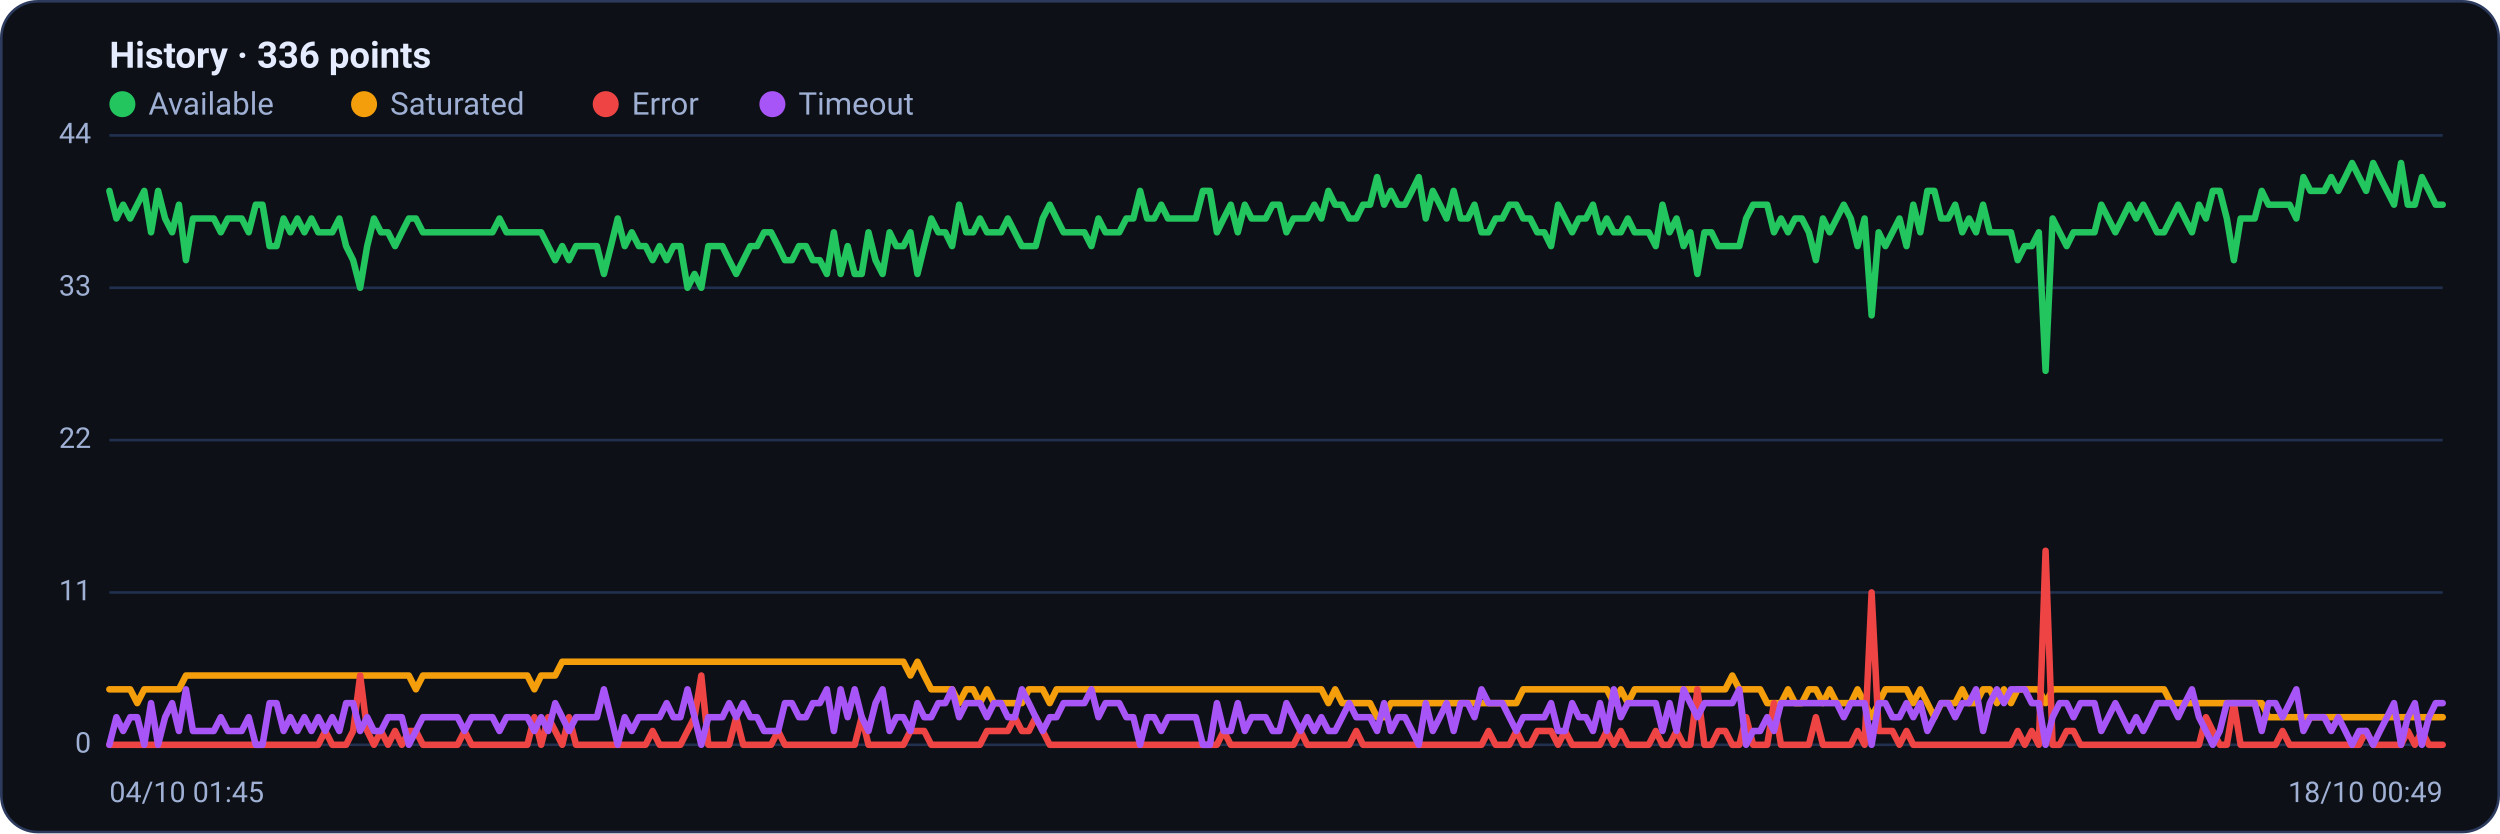
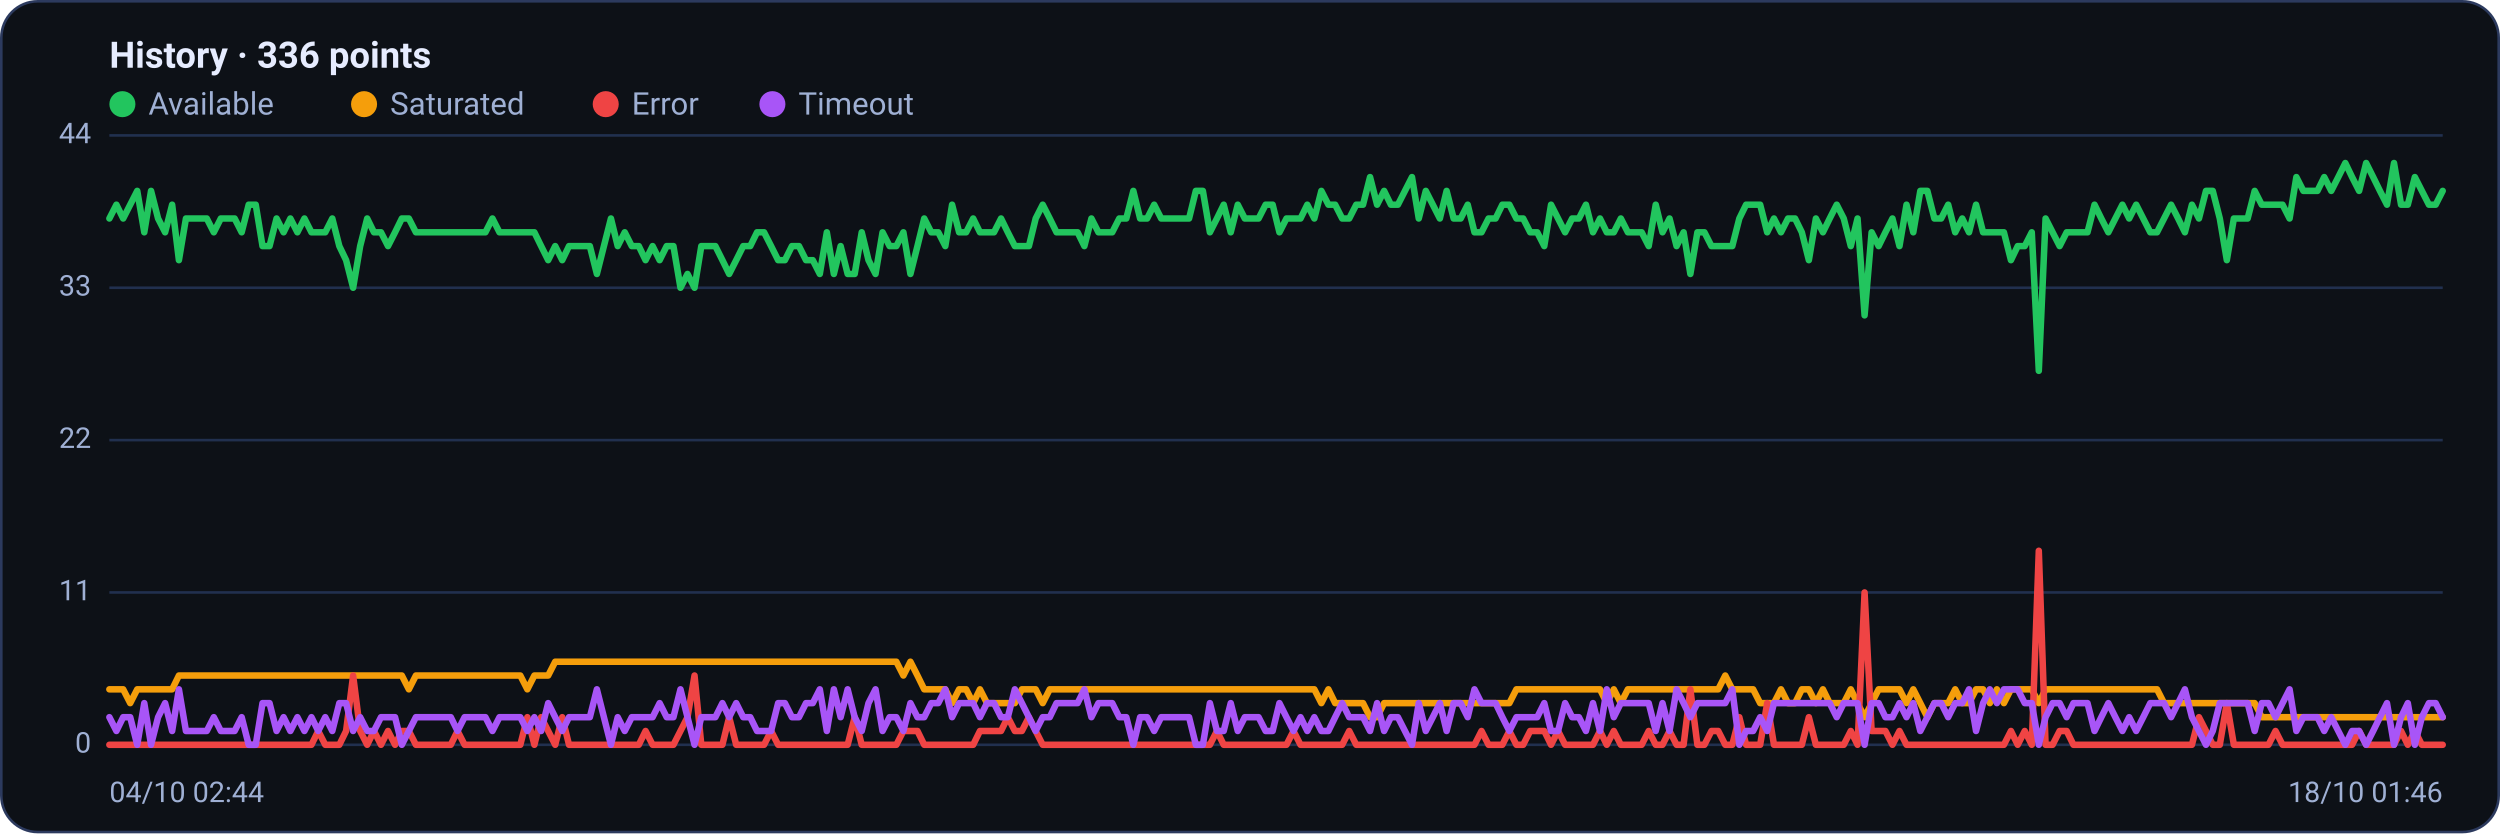
<svg xmlns="http://www.w3.org/2000/svg" viewBox="0 0 960 320" width="960" height="320" font-family="Segoe UI, system-ui, -apple-system, Roboto, Helvetica, Arial, sans-serif" role="img" aria-label="Availability history per region">
  <rect x="0.5" y="0.5" width="959" height="319" rx="14" fill="#0d1117" stroke="#2c3a5e" />
  <text x="42" y="26" font-size="14" font-weight="600" fill="#e6ecff">History · 336 points</text>
  <circle cx="47" cy="40" r="5" fill="#22c55e" />
  <text x="57" y="44" font-size="12" fill="#9fb0d4">Available</text>
  <circle cx="139.8" cy="40" r="5" fill="#f59e0b" />
  <text x="149.8" y="44" font-size="12" fill="#9fb0d4">Saturated</text>
  <circle cx="232.6" cy="40" r="5" fill="#ef4444" />
  <text x="242.6" y="44" font-size="12" fill="#9fb0d4">Error</text>
  <circle cx="296.6" cy="40" r="5" fill="#a855f7" />
  <text x="306.6" y="44" font-size="12" fill="#9fb0d4">Timeout</text>
  <line x1="42" y1="286.0" x2="938" y2="286.0" stroke="#21304f" stroke-width="1" />
  <text x="35" y="289.0" text-anchor="end" font-size="11" fill="#9fb0d4">0</text>
  <line x1="42" y1="227.5" x2="938" y2="227.5" stroke="#21304f" stroke-width="1" />
  <text x="35" y="230.5" text-anchor="end" font-size="11" fill="#9fb0d4">11</text>
  <line x1="42" y1="169.0" x2="938" y2="169.0" stroke="#21304f" stroke-width="1" />
  <text x="35" y="172.0" text-anchor="end" font-size="11" fill="#9fb0d4">22</text>
  <line x1="42" y1="110.5" x2="938" y2="110.5" stroke="#21304f" stroke-width="1" />
  <text x="35" y="113.5" text-anchor="end" font-size="11" fill="#9fb0d4">33</text>
  <line x1="42" y1="52.0" x2="938" y2="52.0" stroke="#21304f" stroke-width="1" />
  <text x="35" y="55.0" text-anchor="end" font-size="11" fill="#9fb0d4">44</text>
-   <polyline fill="none" stroke="#22c55e" stroke-width="2.5" stroke-linejoin="round" stroke-linecap="round" points="42.0,73.3 44.7,83.9 47.3,78.6 50.0,83.9 52.7,78.6 55.4,73.3 58.0,89.2 60.7,73.3 63.4,83.9 66.1,89.2 68.7,78.6 71.4,99.9 74.1,83.9 76.8,83.9 79.4,83.9 82.1,83.9 84.8,89.2 87.5,83.9 90.1,83.9 92.8,83.9 95.5,89.2 98.2,78.6 100.8,78.6 103.5,94.5 106.2,94.5 108.9,83.9 111.5,89.2 114.2,83.9 116.9,89.2 119.6,83.9 122.2,89.2 124.9,89.2 127.6,89.2 130.3,83.9 132.9,94.5 135.6,99.9 138.3,110.5 141.0,94.5 143.6,83.9 146.3,89.2 149.0,89.2 151.7,94.5 154.3,89.2 157.0,83.9 159.7,83.9 162.4,89.2 165.0,89.2 167.7,89.2 170.4,89.2 173.1,89.2 175.7,89.2 178.4,89.2 181.1,89.2 183.8,89.2 186.4,89.2 189.1,89.2 191.8,83.9 194.5,89.2 197.1,89.2 199.8,89.2 202.5,89.2 205.2,89.2 207.8,89.2 210.5,94.5 213.2,99.9 215.9,94.5 218.5,99.9 221.2,94.5 223.9,94.5 226.5,94.5 229.2,94.5 231.9,105.2 234.6,94.5 237.2,83.9 239.9,94.5 242.6,89.2 245.3,94.5 247.9,94.5 250.6,99.9 253.3,94.5 256.0,99.9 258.6,94.5 261.3,94.5 264.0,110.5 266.7,105.2 269.3,110.5 272.0,94.5 274.7,94.5 277.4,94.5 280.0,99.9 282.7,105.2 285.4,99.9 288.1,94.5 290.7,94.5 293.4,89.2 296.1,89.2 298.8,94.5 301.4,99.9 304.1,99.9 306.8,94.5 309.5,94.5 312.1,99.9 314.8,99.9 317.5,105.2 320.2,89.2 322.8,105.2 325.5,94.5 328.2,105.2 330.9,105.2 333.5,89.2 336.2,99.9 338.9,105.2 341.6,89.2 344.2,94.5 346.9,94.5 349.6,89.2 352.3,105.2 354.9,94.5 357.6,83.9 360.3,89.2 363.0,89.2 365.6,94.5 368.3,78.6 371.0,89.2 373.7,89.2 376.3,83.9 379.0,89.2 381.7,89.2 384.4,89.2 387.0,83.9 389.7,89.2 392.4,94.5 395.1,94.5 397.7,94.5 400.4,83.9 403.1,78.6 405.7,83.9 408.4,89.2 411.1,89.2 413.8,89.2 416.4,89.2 419.1,94.5 421.8,83.9 424.5,89.2 427.1,89.2 429.8,89.2 432.5,83.9 435.2,83.9 437.8,73.3 440.5,83.9 443.2,83.9 445.9,78.6 448.5,83.9 451.2,83.9 453.9,83.9 456.6,83.9 459.2,83.9 461.9,73.3 464.6,73.3 467.3,89.2 469.9,83.9 472.6,78.6 475.3,89.2 478.0,78.6 480.6,83.9 483.3,83.9 486.0,83.9 488.7,78.6 491.3,78.6 494.0,89.2 496.7,83.9 499.4,83.9 502.0,83.9 504.7,78.6 507.4,83.9 510.1,73.3 512.7,78.6 515.4,78.6 518.1,83.9 520.8,83.9 523.4,78.6 526.1,78.6 528.8,68.0 531.5,78.6 534.1,73.3 536.8,78.6 539.5,78.6 542.2,73.3 544.8,68.0 547.5,83.9 550.2,73.3 552.9,78.6 555.5,83.9 558.2,73.3 560.9,83.9 563.6,83.9 566.2,78.6 568.9,89.2 571.6,89.2 574.3,83.9 576.9,83.9 579.6,78.6 582.3,78.6 584.9,83.9 587.6,83.9 590.3,89.2 593.0,89.2 595.6,94.5 598.3,78.6 601.0,83.9 603.7,89.2 606.3,83.9 609.0,83.9 611.7,78.6 614.4,89.2 617.0,83.9 619.7,89.2 622.4,89.2 625.1,83.9 627.7,89.2 630.4,89.2 633.1,89.2 635.8,94.5 638.4,78.6 641.1,89.2 643.8,83.9 646.5,94.5 649.1,89.2 651.8,105.2 654.5,89.2 657.2,89.2 659.8,94.5 662.5,94.5 665.2,94.5 667.9,94.5 670.5,83.9 673.2,78.6 675.9,78.6 678.6,78.6 681.2,89.2 683.9,83.9 686.6,89.2 689.3,83.9 691.9,83.9 694.6,89.2 697.3,99.9 700.0,83.9 702.6,89.2 705.3,83.9 708.0,78.6 710.7,83.9 713.3,94.5 716.0,83.9 718.7,121.1 721.4,89.2 724.0,94.5 726.7,89.2 729.4,83.9 732.1,94.5 734.7,78.6 737.4,89.2 740.1,73.3 742.8,73.3 745.4,83.9 748.1,83.9 750.8,78.6 753.5,89.2 756.1,83.9 758.8,89.2 761.5,78.6 764.1,89.2 766.8,89.2 769.5,89.2 772.2,89.2 774.8,99.9 777.5,94.5 780.2,94.5 782.9,89.2 785.5,142.4 788.2,83.9 790.9,89.2 793.6,94.5 796.2,89.2 798.9,89.2 801.6,89.2 804.3,89.2 806.9,78.6 809.6,83.9 812.3,89.2 815.0,83.9 817.6,78.6 820.3,83.9 823.0,78.6 825.7,83.9 828.3,89.2 831.0,89.2 833.7,83.9 836.4,78.6 839.0,83.9 841.7,89.2 844.4,78.6 847.1,83.9 849.7,73.3 852.4,73.3 855.1,83.9 857.8,99.9 860.4,83.9 863.1,83.9 865.8,83.9 868.5,73.3 871.1,78.6 873.8,78.6 876.5,78.6 879.2,78.6 881.8,83.9 884.5,68.0 887.2,73.3 889.9,73.3 892.5,73.3 895.2,68.0 897.9,73.3 900.6,68.0 903.2,62.6 905.9,68.0 908.6,73.3 911.3,62.6 913.9,68.0 916.6,73.3 919.3,78.6 922.0,62.6 924.6,78.6 927.3,78.6 930.0,68.0 932.7,73.3 935.3,78.6 938.0,78.6" />
-   <polyline fill="none" stroke="#f59e0b" stroke-width="2.5" stroke-linejoin="round" stroke-linecap="round" points="42.0,264.7 44.7,264.7 47.3,264.7 50.0,264.7 52.7,270.0 55.4,264.7 58.0,264.7 60.7,264.7 63.4,264.7 66.1,264.7 68.7,264.7 71.4,259.4 74.1,259.4 76.8,259.4 79.4,259.4 82.1,259.4 84.8,259.4 87.5,259.4 90.1,259.4 92.8,259.4 95.5,259.4 98.2,259.4 100.8,259.4 103.5,259.4 106.2,259.4 108.9,259.4 111.5,259.4 114.2,259.4 116.9,259.4 119.6,259.4 122.2,259.4 124.9,259.4 127.6,259.4 130.3,259.4 132.9,259.4 135.6,259.4 138.3,259.4 141.0,259.4 143.6,259.4 146.3,259.4 149.0,259.4 151.7,259.4 154.3,259.4 157.0,259.4 159.7,264.7 162.4,259.4 165.0,259.4 167.7,259.4 170.4,259.4 173.1,259.4 175.7,259.4 178.4,259.4 181.1,259.4 183.8,259.4 186.4,259.4 189.1,259.4 191.8,259.4 194.5,259.4 197.1,259.4 199.8,259.4 202.5,259.4 205.2,264.7 207.8,259.4 210.5,259.4 213.2,259.4 215.9,254.1 218.5,254.1 221.2,254.1 223.9,254.1 226.5,254.1 229.2,254.1 231.9,254.1 234.6,254.1 237.2,254.1 239.9,254.1 242.6,254.1 245.3,254.1 247.9,254.1 250.6,254.1 253.3,254.1 256.0,254.1 258.6,254.1 261.3,254.1 264.0,254.1 266.7,254.1 269.3,254.1 272.0,254.1 274.7,254.1 277.4,254.1 280.0,254.1 282.7,254.1 285.4,254.1 288.1,254.1 290.7,254.1 293.4,254.1 296.1,254.1 298.8,254.1 301.4,254.1 304.1,254.1 306.8,254.1 309.5,254.1 312.1,254.1 314.8,254.1 317.5,254.1 320.2,254.1 322.8,254.1 325.5,254.1 328.2,254.1 330.9,254.1 333.5,254.1 336.2,254.1 338.9,254.1 341.6,254.1 344.2,254.1 346.9,254.1 349.6,259.4 352.3,254.1 354.9,259.4 357.6,264.7 360.3,264.7 363.0,264.7 365.6,264.7 368.3,270.0 371.0,264.7 373.7,264.7 376.3,270.0 379.0,264.7 381.7,270.0 384.4,270.0 387.0,270.0 389.7,270.0 392.4,270.0 395.1,264.7 397.7,264.7 400.4,264.7 403.1,270.0 405.7,264.7 408.4,264.7 411.1,264.7 413.8,264.7 416.4,264.7 419.1,264.7 421.8,264.7 424.5,264.7 427.1,264.7 429.8,264.7 432.5,264.7 435.2,264.7 437.8,264.7 440.5,264.7 443.2,264.7 445.9,264.7 448.5,264.7 451.2,264.7 453.9,264.7 456.6,264.7 459.2,264.7 461.9,264.7 464.6,264.7 467.3,264.7 469.9,264.7 472.6,264.7 475.3,264.7 478.0,264.7 480.6,264.7 483.3,264.7 486.0,264.7 488.7,264.7 491.3,264.7 494.0,264.7 496.7,264.7 499.4,264.7 502.0,264.7 504.7,264.7 507.4,264.7 510.1,270.0 512.7,264.7 515.4,270.0 518.1,270.0 520.8,270.0 523.4,270.0 526.1,270.0 528.8,275.4 531.5,275.4 534.1,270.0 536.8,270.0 539.5,270.0 542.2,270.0 544.8,270.0 547.5,270.0 550.2,270.0 552.9,270.0 555.5,270.0 558.2,270.0 560.9,270.0 563.6,270.0 566.2,270.0 568.9,270.0 571.6,270.0 574.3,270.0 576.9,270.0 579.6,270.0 582.3,270.0 584.9,264.7 587.6,264.7 590.3,264.7 593.0,264.7 595.6,264.7 598.3,264.7 601.0,264.7 603.7,264.7 606.3,264.7 609.0,264.7 611.7,264.7 614.4,264.7 617.0,264.7 619.7,270.0 622.4,264.7 625.1,270.0 627.7,264.7 630.4,264.7 633.1,264.7 635.8,264.7 638.4,264.7 641.1,264.7 643.8,264.7 646.5,264.7 649.1,264.7 651.8,264.7 654.5,264.7 657.2,264.7 659.8,264.7 662.5,264.7 665.2,259.4 667.9,264.7 670.5,264.7 673.2,264.7 675.9,264.7 678.6,270.0 681.2,270.0 683.9,270.0 686.6,264.7 689.3,270.0 691.9,270.0 694.6,264.7 697.3,264.7 700.0,270.0 702.6,264.7 705.3,270.0 708.0,270.0 710.7,270.0 713.3,264.7 716.0,270.0 718.7,275.4 721.4,270.0 724.0,264.7 726.7,264.7 729.4,264.7 732.1,264.7 734.7,270.0 737.4,264.7 740.1,270.0 742.8,275.4 745.4,270.0 748.1,270.0 750.8,270.0 753.5,264.7 756.1,270.0 758.8,270.0 761.5,264.7 764.1,264.7 766.8,270.0 769.5,264.7 772.2,270.0 774.8,264.7 777.5,264.7 780.2,264.7 782.9,264.7 785.5,270.0 788.2,264.7 790.9,264.7 793.6,264.7 796.2,264.7 798.9,264.7 801.6,264.7 804.3,264.7 806.9,264.7 809.6,264.7 812.3,264.7 815.0,264.7 817.6,264.7 820.3,264.7 823.0,264.7 825.7,264.7 828.3,264.7 831.0,264.7 833.7,270.0 836.4,270.0 839.0,270.0 841.7,270.0 844.4,270.0 847.1,270.0 849.7,270.0 852.4,270.0 855.1,270.0 857.8,270.0 860.4,270.0 863.1,270.0 865.8,270.0 868.5,270.0 871.1,275.4 873.8,275.4 876.5,275.4 879.2,275.4 881.8,275.4 884.5,275.4 887.2,275.4 889.9,275.4 892.5,275.4 895.2,275.4 897.9,275.4 900.6,275.4 903.2,275.4 905.9,275.4 908.6,275.4 911.3,275.4 913.9,275.4 916.6,275.4 919.3,275.4 922.0,275.4 924.6,275.4 927.3,275.4 930.0,275.4 932.7,275.4 935.3,275.4 938.0,275.4" />
-   <polyline fill="none" stroke="#ef4444" stroke-width="2.5" stroke-linejoin="round" stroke-linecap="round" points="42.0,286.0 44.7,286.0 47.3,286.0 50.0,286.0 52.7,286.0 55.4,286.0 58.0,286.0 60.7,286.0 63.4,286.0 66.1,286.0 68.7,286.0 71.4,286.0 74.1,286.0 76.8,286.0 79.4,286.0 82.1,286.0 84.8,286.0 87.5,286.0 90.1,286.0 92.8,286.0 95.5,286.0 98.2,286.0 100.8,286.0 103.5,286.0 106.2,286.0 108.9,286.0 111.5,286.0 114.2,286.0 116.9,286.0 119.6,286.0 122.2,286.0 124.9,280.7 127.6,286.0 130.3,286.0 132.9,286.0 135.6,280.7 138.3,259.4 141.0,280.7 143.6,286.0 146.3,280.7 149.0,286.0 151.7,280.7 154.3,286.0 157.0,280.7 159.7,280.7 162.4,286.0 165.0,286.0 167.7,286.0 170.4,286.0 173.1,286.0 175.7,286.0 178.4,280.7 181.1,286.0 183.8,286.0 186.4,286.0 189.1,286.0 191.8,286.0 194.5,286.0 197.1,286.0 199.8,286.0 202.5,286.0 205.2,275.4 207.8,286.0 210.5,275.4 213.2,280.7 215.9,286.0 218.5,275.4 221.2,286.0 223.9,286.0 226.5,286.0 229.2,286.0 231.9,286.0 234.6,286.0 237.2,286.0 239.9,286.0 242.6,286.0 245.3,286.0 247.9,286.0 250.6,280.7 253.3,286.0 256.0,286.0 258.6,286.0 261.3,286.0 264.0,280.7 266.7,275.4 269.3,259.4 272.0,286.0 274.7,286.0 277.4,286.0 280.0,286.0 282.7,275.4 285.4,286.0 288.1,286.0 290.7,286.0 293.4,286.0 296.1,286.0 298.8,280.7 301.4,286.0 304.1,286.0 306.8,286.0 309.5,286.0 312.1,286.0 314.8,286.0 317.5,286.0 320.2,286.0 322.8,286.0 325.5,286.0 328.2,286.0 330.9,275.4 333.5,286.0 336.2,286.0 338.9,286.0 341.6,286.0 344.2,286.0 346.9,286.0 349.6,280.7 352.3,280.7 354.9,280.7 357.6,286.0 360.3,286.0 363.0,286.0 365.6,286.0 368.3,286.0 371.0,286.0 373.7,286.0 376.3,286.0 379.0,280.7 381.7,280.7 384.4,280.7 387.0,280.7 389.7,275.4 392.4,280.7 395.1,280.7 397.7,275.4 400.4,280.7 403.1,286.0 405.7,286.0 408.4,286.0 411.1,286.0 413.8,286.0 416.4,286.0 419.1,286.0 421.8,286.0 424.5,286.0 427.1,286.0 429.8,286.0 432.5,286.0 435.2,286.0 437.8,286.0 440.5,286.0 443.2,286.0 445.9,286.0 448.5,286.0 451.2,286.0 453.9,286.0 456.6,286.0 459.2,286.0 461.9,286.0 464.6,286.0 467.3,286.0 469.9,280.7 472.6,286.0 475.3,286.0 478.0,286.0 480.6,286.0 483.3,286.0 486.0,286.0 488.7,286.0 491.3,286.0 494.0,286.0 496.7,286.0 499.4,280.7 502.0,286.0 504.7,286.0 507.4,286.0 510.1,286.0 512.7,286.0 515.4,286.0 518.1,286.0 520.8,280.7 523.4,286.0 526.1,286.0 528.8,286.0 531.5,286.0 534.1,286.0 536.8,286.0 539.5,286.0 542.2,286.0 544.8,286.0 547.5,286.0 550.2,286.0 552.9,286.0 555.5,286.0 558.2,286.0 560.9,286.0 563.6,286.0 566.2,286.0 568.9,286.0 571.6,280.7 574.3,286.0 576.9,286.0 579.6,286.0 582.3,280.7 584.9,286.0 587.6,286.0 590.3,280.7 593.0,280.7 595.6,280.7 598.3,286.0 601.0,280.7 603.7,286.0 606.3,286.0 609.0,286.0 611.7,286.0 614.4,286.0 617.0,280.7 619.7,286.0 622.4,280.7 625.1,286.0 627.7,286.0 630.4,286.0 633.1,286.0 635.8,280.7 638.4,286.0 641.1,286.0 643.8,280.7 646.5,286.0 649.1,286.0 651.8,264.7 654.5,286.0 657.2,286.0 659.8,280.7 662.5,280.7 665.2,286.0 667.9,286.0 670.5,275.4 673.2,286.0 675.9,286.0 678.6,286.0 681.2,270.0 683.9,286.0 686.6,286.0 689.3,286.0 691.9,286.0 694.6,286.0 697.3,275.4 700.0,286.0 702.6,286.0 705.3,286.0 708.0,286.0 710.7,286.0 713.3,280.7 716.0,286.0 718.7,227.5 721.4,280.7 724.0,280.7 726.7,280.7 729.4,286.0 732.1,280.7 734.7,286.0 737.4,286.0 740.1,286.0 742.8,286.0 745.4,286.0 748.1,286.0 750.8,286.0 753.5,286.0 756.1,286.0 758.8,286.0 761.5,286.0 764.1,286.0 766.8,286.0 769.5,286.0 772.2,286.0 774.8,280.7 777.5,286.0 780.2,280.7 782.9,286.0 785.5,211.5 788.2,286.0 790.9,286.0 793.6,280.7 796.2,280.7 798.9,286.0 801.6,286.0 804.3,286.0 806.9,286.0 809.6,286.0 812.3,286.0 815.0,286.0 817.6,286.0 820.3,286.0 823.0,286.0 825.7,286.0 828.3,286.0 831.0,286.0 833.7,286.0 836.4,286.0 839.0,286.0 841.7,286.0 844.4,286.0 847.1,275.4 849.7,280.7 852.4,286.0 855.1,286.0 857.8,270.0 860.4,286.0 863.1,286.0 865.8,286.0 868.5,286.0 871.1,286.0 873.8,286.0 876.5,280.7 879.2,286.0 881.8,286.0 884.5,286.0 887.2,286.0 889.9,286.0 892.5,286.0 895.2,286.0 897.9,286.0 900.6,286.0 903.2,286.0 905.9,286.0 908.6,280.7 911.3,286.0 913.9,286.0 916.6,286.0 919.3,286.0 922.0,286.0 924.6,280.7 927.3,286.0 930.0,280.7 932.7,286.0 935.3,286.0 938.0,286.0" />
-   <polyline fill="none" stroke="#a855f7" stroke-width="2.5" stroke-linejoin="round" stroke-linecap="round" points="42.0,286.0 44.7,275.4 47.3,280.7 50.0,275.4 52.7,275.4 55.4,286.0 58.0,270.0 60.7,286.0 63.4,275.4 66.1,270.0 68.7,280.7 71.4,264.7 74.1,280.7 76.8,280.7 79.4,280.7 82.1,280.7 84.8,275.4 87.5,280.7 90.1,280.7 92.8,280.7 95.5,275.4 98.2,286.0 100.8,286.0 103.5,270.0 106.2,270.0 108.9,280.7 111.5,275.4 114.2,280.7 116.9,275.4 119.6,280.7 122.2,275.4 124.9,280.7 127.6,275.4 130.3,280.7 132.9,270.0 135.6,270.0 138.3,280.7 141.0,275.4 143.6,280.7 146.3,280.7 149.0,275.4 151.7,275.4 154.3,275.4 157.0,286.0 159.7,280.7 162.4,275.4 165.0,275.4 167.7,275.4 170.4,275.4 173.1,275.4 175.7,275.4 178.4,280.7 181.1,275.4 183.8,275.4 186.4,275.4 189.1,275.4 191.8,280.7 194.5,275.4 197.1,275.4 199.8,275.4 202.5,275.4 205.2,280.7 207.8,275.4 210.5,280.7 213.2,270.0 215.9,275.4 218.5,280.7 221.2,275.4 223.9,275.4 226.5,275.4 229.2,275.4 231.9,264.7 234.6,275.4 237.2,286.0 239.9,275.4 242.6,280.7 245.3,275.4 247.9,275.4 250.6,275.4 253.3,275.4 256.0,270.0 258.6,275.4 261.3,275.4 264.0,264.7 266.7,275.4 269.3,286.0 272.0,275.4 274.7,275.4 277.4,275.4 280.0,270.0 282.7,275.4 285.4,270.0 288.1,275.4 290.7,275.4 293.4,280.7 296.1,280.7 298.8,280.7 301.4,270.0 304.1,270.0 306.8,275.4 309.5,275.4 312.1,270.0 314.8,270.0 317.5,264.7 320.2,280.7 322.8,264.7 325.5,275.4 328.2,264.7 330.9,275.4 333.5,280.7 336.2,270.0 338.9,264.7 341.6,280.7 344.2,275.4 346.9,275.4 349.6,280.7 352.3,270.0 354.9,275.4 357.6,275.4 360.3,270.0 363.0,270.0 365.6,264.7 368.3,275.4 371.0,270.0 373.7,270.0 376.3,270.0 379.0,275.4 381.7,270.0 384.4,270.0 387.0,275.4 389.7,275.4 392.4,264.7 395.1,270.0 397.7,275.4 400.4,280.7 403.1,275.4 405.7,275.4 408.4,270.0 411.1,270.0 413.8,270.0 416.4,270.0 419.1,264.7 421.8,275.4 424.5,270.0 427.1,270.0 429.8,270.0 432.5,275.4 435.2,275.4 437.8,286.0 440.5,275.4 443.2,275.4 445.9,280.7 448.5,275.4 451.2,275.4 453.9,275.4 456.6,275.4 459.2,275.4 461.9,286.0 464.6,286.0 467.3,270.0 469.9,280.7 472.6,280.7 475.3,270.0 478.0,280.7 480.6,275.4 483.3,275.4 486.0,275.4 488.7,280.7 491.3,280.7 494.0,270.0 496.7,275.4 499.4,280.7 502.0,275.4 504.7,280.7 507.4,275.4 510.1,280.7 512.7,280.7 515.4,275.4 518.1,270.0 520.8,275.4 523.4,275.4 526.1,275.4 528.8,280.7 531.5,270.0 534.1,280.7 536.8,275.4 539.5,275.4 542.2,280.7 544.8,286.0 547.5,270.0 550.2,280.7 552.9,275.4 555.5,270.0 558.2,280.7 560.9,270.0 563.6,270.0 566.2,275.4 568.9,264.7 571.6,270.0 574.3,270.0 576.9,270.0 579.6,275.4 582.3,280.7 584.9,275.4 587.6,275.4 590.3,275.4 593.0,275.4 595.6,270.0 598.3,280.7 601.0,280.7 603.7,270.0 606.3,275.4 609.0,275.4 611.7,280.7 614.4,270.0 617.0,280.7 619.7,264.7 622.4,275.4 625.1,270.0 627.7,270.0 630.4,270.0 633.1,270.0 635.8,270.0 638.4,280.7 641.1,270.0 643.8,280.7 646.5,264.7 649.1,270.0 651.8,275.4 654.5,270.0 657.2,270.0 659.8,270.0 662.5,270.0 665.2,270.0 667.9,264.7 670.5,286.0 673.2,280.7 675.9,280.7 678.6,275.4 681.2,280.7 683.9,270.0 686.6,270.0 689.3,270.0 691.9,270.0 694.6,270.0 697.3,270.0 700.0,270.0 702.6,270.0 705.3,270.0 708.0,275.4 710.7,270.0 713.3,270.0 716.0,270.0 718.7,286.0 721.4,270.0 724.0,270.0 726.7,275.4 729.4,275.4 732.1,270.0 734.7,275.4 737.4,270.0 740.1,280.7 742.8,275.4 745.4,270.0 748.1,270.0 750.8,275.4 753.5,270.0 756.1,270.0 758.8,264.7 761.5,280.7 764.1,270.0 766.8,264.7 769.5,270.0 772.2,264.7 774.8,264.7 777.5,264.7 780.2,270.0 782.9,270.0 785.5,286.0 788.2,275.4 790.9,270.0 793.6,270.0 796.2,275.4 798.9,270.0 801.6,270.0 804.3,270.0 806.9,280.7 809.6,275.4 812.3,270.0 815.0,275.4 817.6,280.7 820.3,275.4 823.0,280.7 825.7,275.4 828.3,270.0 831.0,270.0 833.7,270.0 836.4,275.4 839.0,270.0 841.7,264.7 844.4,275.4 847.1,280.7 849.7,286.0 852.4,280.7 855.1,270.0 857.8,270.0 860.4,270.0 863.1,270.0 865.8,270.0 868.5,280.7 871.1,270.0 873.8,270.0 876.5,275.4 879.2,270.0 881.8,264.7 884.5,280.7 887.2,275.4 889.9,275.4 892.5,275.4 895.2,280.7 897.9,275.4 900.6,280.7 903.2,286.0 905.9,280.7 908.6,280.7 911.3,286.0 913.9,280.7 916.6,275.4 919.3,270.0 922.0,286.0 924.6,275.4 927.3,270.0 930.0,286.0 932.7,275.4 935.3,270.0 938.0,270.0" />
-   <text x="42" y="308" font-size="11" fill="#9fb0d4">04/10 01:45</text>
-   <text x="938" y="308" text-anchor="end" font-size="11" fill="#9fb0d4">18/10 00:49</text>
+   <polyline fill="none" stroke="#22c55e" stroke-width="2.5" stroke-linejoin="round" stroke-linecap="round" points="42.0,83.9 44.7,78.6 47.3,83.9 50.0,78.6 52.7,73.3 55.4,89.2 58.0,73.3 60.7,83.9 63.4,89.2 66.1,78.6 68.7,99.9 71.4,83.9 74.1,83.9 76.8,83.9 79.4,83.9 82.1,89.2 84.8,83.9 87.5,83.9 90.1,83.9 92.8,89.2 95.5,78.6 98.2,78.6 100.8,94.5 103.5,94.5 106.2,83.9 108.9,89.2 111.5,83.9 114.2,89.2 116.9,83.9 119.6,89.2 122.2,89.2 124.9,89.2 127.6,83.9 130.3,94.5 132.9,99.9 135.6,110.5 138.3,94.5 141.0,83.9 143.6,89.2 146.3,89.2 149.0,94.5 151.7,89.2 154.3,83.9 157.0,83.9 159.7,89.2 162.4,89.2 165.0,89.2 167.7,89.2 170.4,89.2 173.1,89.2 175.7,89.2 178.4,89.2 181.1,89.2 183.8,89.2 186.4,89.2 189.1,83.9 191.8,89.2 194.5,89.2 197.1,89.2 199.8,89.2 202.5,89.2 205.2,89.2 207.8,94.5 210.5,99.9 213.2,94.5 215.9,99.9 218.5,94.5 221.2,94.5 223.9,94.5 226.5,94.5 229.2,105.2 231.9,94.5 234.6,83.9 237.2,94.5 239.9,89.2 242.6,94.5 245.3,94.5 247.9,99.9 250.6,94.5 253.3,99.9 256.0,94.5 258.6,94.5 261.3,110.5 264.0,105.2 266.7,110.5 269.3,94.5 272.0,94.5 274.7,94.5 277.4,99.9 280.0,105.2 282.7,99.9 285.4,94.5 288.1,94.5 290.7,89.2 293.4,89.2 296.1,94.5 298.8,99.9 301.4,99.9 304.1,94.5 306.8,94.5 309.5,99.9 312.1,99.9 314.8,105.2 317.5,89.2 320.2,105.2 322.8,94.5 325.5,105.2 328.2,105.2 330.9,89.2 333.5,99.9 336.2,105.2 338.9,89.2 341.6,94.5 344.2,94.5 346.9,89.2 349.6,105.2 352.3,94.5 354.9,83.9 357.6,89.2 360.3,89.2 363.0,94.5 365.6,78.6 368.3,89.2 371.0,89.2 373.7,83.9 376.3,89.2 379.0,89.2 381.7,89.2 384.4,83.9 387.0,89.2 389.7,94.5 392.4,94.5 395.1,94.5 397.7,83.9 400.4,78.6 403.1,83.9 405.7,89.2 408.4,89.2 411.1,89.2 413.8,89.2 416.4,94.5 419.1,83.9 421.8,89.2 424.5,89.2 427.1,89.2 429.8,83.9 432.5,83.9 435.2,73.3 437.8,83.9 440.5,83.9 443.2,78.6 445.9,83.9 448.5,83.9 451.2,83.9 453.9,83.9 456.6,83.9 459.2,73.3 461.9,73.3 464.6,89.2 467.3,83.9 469.9,78.6 472.6,89.2 475.3,78.6 478.0,83.9 480.6,83.9 483.3,83.9 486.0,78.6 488.7,78.6 491.3,89.2 494.0,83.9 496.7,83.9 499.4,83.9 502.0,78.6 504.7,83.9 507.4,73.3 510.1,78.6 512.7,78.6 515.4,83.9 518.1,83.9 520.8,78.6 523.4,78.6 526.1,68.0 528.8,78.6 531.5,73.3 534.1,78.6 536.8,78.6 539.5,73.3 542.2,68.0 544.8,83.9 547.5,73.3 550.2,78.6 552.9,83.9 555.5,73.3 558.2,83.9 560.9,83.9 563.6,78.6 566.2,89.2 568.9,89.2 571.6,83.9 574.3,83.9 576.9,78.6 579.6,78.6 582.3,83.9 584.9,83.9 587.6,89.2 590.3,89.2 593.0,94.5 595.6,78.6 598.3,83.9 601.0,89.2 603.7,83.9 606.3,83.9 609.0,78.6 611.7,89.2 614.4,83.9 617.0,89.2 619.7,89.2 622.4,83.9 625.1,89.2 627.7,89.2 630.4,89.2 633.1,94.5 635.8,78.6 638.4,89.2 641.1,83.9 643.8,94.5 646.5,89.2 649.1,105.2 651.8,89.2 654.5,89.2 657.2,94.5 659.8,94.5 662.5,94.5 665.2,94.5 667.9,83.9 670.5,78.6 673.2,78.6 675.9,78.6 678.6,89.2 681.2,83.9 683.9,89.2 686.6,83.9 689.3,83.9 691.9,89.2 694.6,99.9 697.3,83.9 700.0,89.2 702.6,83.9 705.3,78.6 708.0,83.9 710.7,94.5 713.3,83.9 716.0,121.1 718.7,89.2 721.4,94.5 724.0,89.2 726.7,83.9 729.4,94.5 732.1,78.6 734.7,89.2 737.4,73.3 740.1,73.3 742.8,83.9 745.4,83.9 748.1,78.6 750.8,89.2 753.5,83.9 756.1,89.2 758.8,78.6 761.5,89.2 764.1,89.2 766.8,89.2 769.5,89.2 772.2,99.9 774.8,94.5 777.5,94.5 780.2,89.2 782.9,142.4 785.5,83.9 788.2,89.2 790.9,94.5 793.6,89.2 796.2,89.2 798.9,89.2 801.6,89.2 804.3,78.6 806.9,83.9 809.6,89.2 812.3,83.9 815.0,78.6 817.6,83.9 820.3,78.6 823.0,83.9 825.7,89.2 828.3,89.2 831.0,83.9 833.7,78.6 836.4,83.9 839.0,89.2 841.7,78.6 844.4,83.9 847.1,73.3 849.7,73.3 852.4,83.9 855.1,99.9 857.8,83.9 860.4,83.9 863.1,83.9 865.8,73.3 868.5,78.6 871.1,78.6 873.8,78.6 876.5,78.6 879.2,83.9 881.8,68.0 884.5,73.3 887.2,73.3 889.9,73.3 892.5,68.0 895.2,73.3 897.9,68.0 900.6,62.6 903.2,68.0 905.9,73.3 908.6,62.6 911.3,68.0 913.9,73.3 916.6,78.6 919.3,62.6 922.0,78.6 924.6,78.6 927.3,68.0 930.0,73.3 932.7,78.6 935.3,78.6 938.0,73.3" />
+   <polyline fill="none" stroke="#f59e0b" stroke-width="2.5" stroke-linejoin="round" stroke-linecap="round" points="42.0,264.7 44.7,264.7 47.3,264.7 50.0,270.0 52.7,264.7 55.4,264.7 58.0,264.7 60.7,264.7 63.4,264.7 66.1,264.7 68.7,259.4 71.4,259.4 74.1,259.4 76.8,259.4 79.4,259.4 82.1,259.4 84.8,259.4 87.5,259.4 90.1,259.4 92.8,259.4 95.5,259.4 98.2,259.4 100.8,259.4 103.5,259.4 106.2,259.4 108.9,259.4 111.5,259.4 114.2,259.4 116.9,259.4 119.6,259.4 122.2,259.4 124.9,259.4 127.6,259.4 130.3,259.4 132.9,259.4 135.6,259.4 138.3,259.4 141.0,259.4 143.6,259.4 146.3,259.4 149.0,259.4 151.7,259.4 154.3,259.4 157.0,264.7 159.7,259.4 162.4,259.4 165.0,259.4 167.7,259.4 170.4,259.4 173.1,259.4 175.7,259.4 178.4,259.4 181.1,259.4 183.8,259.4 186.4,259.4 189.1,259.4 191.8,259.4 194.5,259.4 197.1,259.4 199.8,259.4 202.5,264.7 205.2,259.4 207.8,259.4 210.5,259.4 213.2,254.1 215.9,254.1 218.5,254.1 221.2,254.1 223.9,254.1 226.5,254.1 229.2,254.1 231.9,254.1 234.6,254.1 237.2,254.1 239.9,254.1 242.6,254.1 245.3,254.1 247.9,254.1 250.6,254.1 253.3,254.1 256.0,254.1 258.6,254.1 261.3,254.1 264.0,254.1 266.7,254.1 269.3,254.1 272.0,254.1 274.7,254.1 277.4,254.1 280.0,254.1 282.7,254.1 285.4,254.1 288.1,254.1 290.7,254.1 293.4,254.1 296.1,254.1 298.8,254.1 301.4,254.1 304.1,254.1 306.8,254.1 309.5,254.1 312.1,254.1 314.8,254.1 317.5,254.1 320.2,254.1 322.8,254.1 325.5,254.1 328.2,254.1 330.9,254.1 333.5,254.1 336.2,254.1 338.9,254.1 341.6,254.1 344.2,254.1 346.9,259.4 349.6,254.1 352.3,259.4 354.9,264.7 357.6,264.7 360.3,264.7 363.0,264.7 365.6,270.0 368.3,264.7 371.0,264.7 373.7,270.0 376.3,264.7 379.0,270.0 381.7,270.0 384.4,270.0 387.0,270.0 389.7,270.0 392.4,264.7 395.1,264.7 397.7,264.7 400.4,270.0 403.1,264.7 405.7,264.7 408.4,264.7 411.1,264.7 413.8,264.7 416.4,264.7 419.1,264.7 421.8,264.7 424.5,264.7 427.1,264.7 429.8,264.7 432.5,264.7 435.2,264.7 437.8,264.7 440.5,264.7 443.2,264.7 445.9,264.7 448.5,264.7 451.2,264.7 453.9,264.7 456.6,264.7 459.2,264.7 461.9,264.7 464.6,264.7 467.3,264.7 469.9,264.7 472.6,264.7 475.3,264.7 478.0,264.7 480.6,264.7 483.3,264.7 486.0,264.7 488.7,264.7 491.3,264.7 494.0,264.7 496.7,264.7 499.4,264.7 502.0,264.7 504.7,264.7 507.4,270.0 510.1,264.7 512.7,270.0 515.4,270.0 518.1,270.0 520.8,270.0 523.4,270.0 526.1,275.4 528.8,275.4 531.5,270.0 534.1,270.0 536.8,270.0 539.5,270.0 542.2,270.0 544.8,270.0 547.5,270.0 550.2,270.0 552.9,270.0 555.5,270.0 558.2,270.0 560.9,270.0 563.6,270.0 566.2,270.0 568.9,270.0 571.6,270.0 574.3,270.0 576.9,270.0 579.6,270.0 582.3,264.7 584.9,264.7 587.6,264.7 590.3,264.7 593.0,264.7 595.6,264.7 598.3,264.7 601.0,264.7 603.7,264.7 606.3,264.7 609.0,264.7 611.7,264.7 614.4,264.7 617.0,270.0 619.7,264.7 622.4,270.0 625.1,264.7 627.7,264.7 630.4,264.7 633.1,264.7 635.8,264.7 638.4,264.7 641.1,264.7 643.8,264.7 646.5,264.7 649.1,264.7 651.8,264.7 654.5,264.7 657.2,264.7 659.8,264.7 662.5,259.4 665.2,264.7 667.9,264.7 670.5,264.7 673.2,264.7 675.9,270.0 678.6,270.0 681.2,270.0 683.9,264.7 686.6,270.0 689.3,270.0 691.9,264.7 694.6,264.7 697.3,270.0 700.0,264.7 702.6,270.0 705.3,270.0 708.0,270.0 710.7,264.7 713.3,270.0 716.0,275.4 718.7,270.0 721.4,264.7 724.0,264.7 726.7,264.7 729.4,264.7 732.1,270.0 734.7,264.7 737.4,270.0 740.1,275.4 742.8,270.0 745.4,270.0 748.1,270.0 750.8,264.7 753.5,270.0 756.1,270.0 758.8,264.7 761.5,264.7 764.1,270.0 766.8,264.7 769.5,270.0 772.2,264.7 774.8,264.7 777.5,264.7 780.2,264.7 782.9,270.0 785.5,264.7 788.2,264.7 790.9,264.7 793.6,264.7 796.2,264.7 798.9,264.7 801.6,264.7 804.3,264.7 806.9,264.7 809.6,264.7 812.3,264.7 815.0,264.7 817.6,264.7 820.3,264.7 823.0,264.7 825.7,264.7 828.3,264.7 831.0,270.0 833.7,270.0 836.4,270.0 839.0,270.0 841.7,270.0 844.4,270.0 847.1,270.0 849.7,270.0 852.4,270.0 855.1,270.0 857.8,270.0 860.4,270.0 863.1,270.0 865.8,270.0 868.5,275.4 871.1,275.4 873.8,275.4 876.5,275.4 879.2,275.4 881.8,275.4 884.5,275.4 887.2,275.4 889.9,275.4 892.5,275.4 895.2,275.4 897.9,275.4 900.6,275.4 903.2,275.4 905.9,275.4 908.6,275.4 911.3,275.4 913.9,275.4 916.6,275.4 919.3,275.4 922.0,275.4 924.6,275.4 927.3,275.4 930.0,275.4 932.7,275.4 935.3,275.4 938.0,275.4" />
+   <polyline fill="none" stroke="#ef4444" stroke-width="2.5" stroke-linejoin="round" stroke-linecap="round" points="42.0,286.0 44.7,286.0 47.3,286.0 50.0,286.0 52.7,286.0 55.4,286.0 58.0,286.0 60.7,286.0 63.4,286.0 66.1,286.0 68.7,286.0 71.4,286.0 74.1,286.0 76.8,286.0 79.4,286.0 82.1,286.0 84.8,286.0 87.5,286.0 90.1,286.0 92.8,286.0 95.5,286.0 98.2,286.0 100.8,286.0 103.5,286.0 106.2,286.0 108.9,286.0 111.5,286.0 114.2,286.0 116.9,286.0 119.6,286.0 122.2,280.7 124.9,286.0 127.6,286.0 130.3,286.0 132.9,280.7 135.6,259.4 138.3,280.7 141.0,286.0 143.6,280.7 146.3,286.0 149.0,280.7 151.7,286.0 154.3,280.7 157.0,280.7 159.7,286.0 162.4,286.0 165.0,286.0 167.7,286.0 170.4,286.0 173.1,286.0 175.7,280.7 178.4,286.0 181.1,286.0 183.8,286.0 186.4,286.0 189.1,286.0 191.8,286.0 194.5,286.0 197.1,286.0 199.8,286.0 202.5,275.4 205.2,286.0 207.8,275.4 210.5,280.7 213.2,286.0 215.9,275.4 218.5,286.0 221.2,286.0 223.9,286.0 226.5,286.0 229.2,286.0 231.9,286.0 234.6,286.0 237.2,286.0 239.9,286.0 242.6,286.0 245.3,286.0 247.9,280.7 250.6,286.0 253.3,286.0 256.0,286.0 258.6,286.0 261.3,280.7 264.0,275.4 266.7,259.4 269.3,286.0 272.0,286.0 274.7,286.0 277.4,286.0 280.0,275.4 282.7,286.0 285.4,286.0 288.1,286.0 290.7,286.0 293.4,286.0 296.1,280.7 298.8,286.0 301.4,286.0 304.1,286.0 306.8,286.0 309.5,286.0 312.1,286.0 314.8,286.0 317.5,286.0 320.2,286.0 322.8,286.0 325.5,286.0 328.2,275.4 330.9,286.0 333.5,286.0 336.2,286.0 338.9,286.0 341.6,286.0 344.2,286.0 346.9,280.7 349.6,280.7 352.3,280.7 354.9,286.0 357.6,286.0 360.3,286.0 363.0,286.0 365.6,286.0 368.3,286.0 371.0,286.0 373.7,286.0 376.3,280.7 379.0,280.7 381.7,280.7 384.4,280.7 387.0,275.4 389.7,280.7 392.4,280.7 395.1,275.4 397.7,280.7 400.4,286.0 403.1,286.0 405.7,286.0 408.4,286.0 411.1,286.0 413.8,286.0 416.4,286.0 419.1,286.0 421.8,286.0 424.5,286.0 427.1,286.0 429.8,286.0 432.5,286.0 435.2,286.0 437.8,286.0 440.5,286.0 443.2,286.0 445.9,286.0 448.5,286.0 451.2,286.0 453.9,286.0 456.6,286.0 459.2,286.0 461.9,286.0 464.6,286.0 467.3,280.7 469.9,286.0 472.6,286.0 475.3,286.0 478.0,286.0 480.6,286.0 483.3,286.0 486.0,286.0 488.7,286.0 491.3,286.0 494.0,286.0 496.7,280.7 499.4,286.0 502.0,286.0 504.7,286.0 507.4,286.0 510.1,286.0 512.7,286.0 515.4,286.0 518.1,280.7 520.8,286.0 523.4,286.0 526.1,286.0 528.8,286.0 531.5,286.0 534.1,286.0 536.8,286.0 539.5,286.0 542.2,286.0 544.8,286.0 547.5,286.0 550.2,286.0 552.9,286.0 555.5,286.0 558.2,286.0 560.9,286.0 563.6,286.0 566.2,286.0 568.9,280.7 571.6,286.0 574.3,286.0 576.9,286.0 579.6,280.7 582.3,286.0 584.9,286.0 587.6,280.7 590.3,280.7 593.0,280.7 595.6,286.0 598.3,280.7 601.0,286.0 603.7,286.0 606.3,286.0 609.0,286.0 611.7,286.0 614.4,280.7 617.0,286.0 619.7,280.7 622.4,286.0 625.1,286.0 627.7,286.0 630.4,286.0 633.1,280.7 635.8,286.0 638.4,286.0 641.1,280.7 643.8,286.0 646.5,286.0 649.1,264.7 651.8,286.0 654.5,286.0 657.2,280.7 659.8,280.7 662.5,286.0 665.2,286.0 667.9,275.4 670.5,286.0 673.2,286.0 675.9,286.0 678.6,270.0 681.2,286.0 683.9,286.0 686.6,286.0 689.3,286.0 691.9,286.0 694.6,275.4 697.3,286.0 700.0,286.0 702.6,286.0 705.3,286.0 708.0,286.0 710.7,280.7 713.3,286.0 716.0,227.5 718.7,280.7 721.4,280.7 724.0,280.7 726.7,286.0 729.4,280.7 732.1,286.0 734.7,286.0 737.4,286.0 740.1,286.0 742.8,286.0 745.4,286.0 748.1,286.0 750.8,286.0 753.5,286.0 756.1,286.0 758.8,286.0 761.5,286.0 764.1,286.0 766.8,286.0 769.5,286.0 772.2,280.7 774.8,286.0 777.5,280.7 780.2,286.0 782.9,211.5 785.5,286.0 788.2,286.0 790.9,280.7 793.6,280.7 796.2,286.0 798.9,286.0 801.6,286.0 804.3,286.0 806.9,286.0 809.6,286.0 812.3,286.0 815.0,286.0 817.6,286.0 820.3,286.0 823.0,286.0 825.7,286.0 828.3,286.0 831.0,286.0 833.7,286.0 836.4,286.0 839.0,286.0 841.7,286.0 844.4,275.4 847.1,280.7 849.7,286.0 852.4,286.0 855.1,270.0 857.8,286.0 860.4,286.0 863.1,286.0 865.8,286.0 868.5,286.0 871.1,286.0 873.8,280.7 876.5,286.0 879.2,286.0 881.8,286.0 884.5,286.0 887.2,286.0 889.9,286.0 892.5,286.0 895.2,286.0 897.9,286.0 900.6,286.0 903.2,286.0 905.9,280.7 908.6,286.0 911.3,286.0 913.9,286.0 916.6,286.0 919.3,286.0 922.0,280.7 924.6,286.0 927.3,280.7 930.0,286.0 932.7,286.0 935.3,286.0 938.0,286.0" />
+   <polyline fill="none" stroke="#a855f7" stroke-width="2.5" stroke-linejoin="round" stroke-linecap="round" points="42.0,275.4 44.7,280.7 47.3,275.4 50.0,275.4 52.7,286.0 55.4,270.0 58.0,286.0 60.7,275.4 63.4,270.0 66.1,280.7 68.7,264.7 71.4,280.7 74.1,280.7 76.8,280.7 79.4,280.7 82.1,275.4 84.8,280.7 87.5,280.7 90.1,280.7 92.8,275.4 95.5,286.0 98.2,286.0 100.8,270.0 103.5,270.0 106.2,280.7 108.9,275.4 111.5,280.7 114.2,275.4 116.9,280.7 119.6,275.4 122.2,280.7 124.9,275.4 127.6,280.7 130.3,270.0 132.9,270.0 135.6,280.7 138.3,275.4 141.0,280.7 143.6,280.7 146.3,275.4 149.0,275.4 151.7,275.4 154.3,286.0 157.0,280.7 159.7,275.4 162.4,275.4 165.0,275.4 167.7,275.4 170.4,275.4 173.1,275.4 175.7,280.7 178.4,275.4 181.1,275.4 183.8,275.4 186.4,275.4 189.1,280.7 191.8,275.4 194.5,275.4 197.1,275.4 199.8,275.4 202.5,280.7 205.2,275.4 207.8,280.7 210.5,270.0 213.2,275.4 215.9,280.7 218.5,275.4 221.2,275.4 223.9,275.4 226.5,275.4 229.2,264.7 231.9,275.4 234.6,286.0 237.2,275.4 239.9,280.7 242.6,275.4 245.3,275.4 247.9,275.4 250.6,275.4 253.3,270.0 256.0,275.4 258.6,275.4 261.3,264.7 264.0,275.4 266.7,286.0 269.3,275.4 272.0,275.4 274.7,275.4 277.4,270.0 280.0,275.4 282.7,270.0 285.4,275.4 288.1,275.4 290.7,280.7 293.4,280.7 296.1,280.7 298.8,270.0 301.4,270.0 304.1,275.4 306.8,275.4 309.5,270.0 312.1,270.0 314.8,264.7 317.5,280.7 320.2,264.7 322.8,275.4 325.5,264.7 328.2,275.4 330.9,280.7 333.5,270.0 336.2,264.7 338.9,280.7 341.6,275.4 344.2,275.4 346.9,280.7 349.6,270.0 352.3,275.4 354.9,275.4 357.6,270.0 360.3,270.0 363.0,264.7 365.6,275.4 368.3,270.0 371.0,270.0 373.7,270.0 376.3,275.4 379.0,270.0 381.7,270.0 384.4,275.4 387.0,275.4 389.7,264.7 392.4,270.0 395.1,275.4 397.7,280.7 400.4,275.4 403.1,275.4 405.7,270.0 408.4,270.0 411.1,270.0 413.8,270.0 416.4,264.7 419.1,275.4 421.8,270.0 424.5,270.0 427.1,270.0 429.8,275.4 432.5,275.4 435.2,286.0 437.8,275.4 440.5,275.4 443.2,280.7 445.9,275.4 448.5,275.4 451.2,275.4 453.9,275.4 456.6,275.4 459.2,286.0 461.9,286.0 464.6,270.0 467.3,280.7 469.9,280.7 472.6,270.0 475.3,280.7 478.0,275.4 480.6,275.4 483.3,275.4 486.0,280.7 488.7,280.7 491.3,270.0 494.0,275.4 496.7,280.7 499.4,275.4 502.0,280.7 504.7,275.4 507.4,280.7 510.1,280.7 512.7,275.4 515.4,270.0 518.1,275.4 520.8,275.4 523.4,275.4 526.1,280.7 528.8,270.0 531.5,280.7 534.1,275.4 536.8,275.4 539.5,280.7 542.2,286.0 544.8,270.0 547.5,280.7 550.2,275.4 552.9,270.0 555.5,280.7 558.2,270.0 560.9,270.0 563.6,275.4 566.2,264.7 568.9,270.0 571.6,270.0 574.3,270.0 576.9,275.4 579.6,280.7 582.3,275.4 584.9,275.4 587.6,275.4 590.3,275.4 593.0,270.0 595.6,280.7 598.3,280.7 601.0,270.0 603.7,275.4 606.3,275.4 609.0,280.7 611.7,270.0 614.4,280.7 617.0,264.7 619.7,275.4 622.4,270.0 625.1,270.0 627.7,270.0 630.4,270.0 633.1,270.0 635.8,280.7 638.4,270.0 641.1,280.7 643.8,264.7 646.5,270.0 649.1,275.4 651.8,270.0 654.5,270.0 657.2,270.0 659.8,270.0 662.5,270.0 665.2,264.7 667.9,286.0 670.5,280.7 673.2,280.7 675.9,275.4 678.6,280.7 681.2,270.0 683.9,270.0 686.6,270.0 689.3,270.0 691.9,270.0 694.6,270.0 697.3,270.0 700.0,270.0 702.6,270.0 705.3,275.4 708.0,270.0 710.7,270.0 713.3,270.0 716.0,286.0 718.7,270.0 721.4,270.0 724.0,275.4 726.7,275.4 729.4,270.0 732.1,275.4 734.7,270.0 737.4,280.7 740.1,275.4 742.8,270.0 745.4,270.0 748.1,275.4 750.8,270.0 753.5,270.0 756.1,264.7 758.8,280.7 761.5,270.0 764.1,264.7 766.8,270.0 769.5,264.7 772.2,264.7 774.8,264.7 777.5,270.0 780.2,270.0 782.9,286.0 785.5,275.4 788.2,270.0 790.9,270.0 793.6,275.4 796.2,270.0 798.9,270.0 801.6,270.0 804.3,280.7 806.9,275.4 809.6,270.0 812.3,275.4 815.0,280.7 817.6,275.4 820.3,280.7 823.0,275.4 825.7,270.0 828.3,270.0 831.0,270.0 833.7,275.4 836.4,270.0 839.0,264.7 841.7,275.4 844.4,280.7 847.1,286.0 849.7,280.7 852.4,270.0 855.1,270.0 857.8,270.0 860.4,270.0 863.1,270.0 865.8,280.7 868.5,270.0 871.1,270.0 873.8,275.4 876.5,270.0 879.2,264.7 881.8,280.7 884.5,275.4 887.2,275.4 889.9,275.4 892.5,280.7 895.2,275.4 897.9,280.7 900.6,286.0 903.2,280.7 905.9,280.7 908.6,286.0 911.3,280.7 913.9,275.4 916.6,270.0 919.3,286.0 922.0,275.4 924.6,270.0 927.3,286.0 930.0,275.4 932.7,270.0 935.3,270.0 938.0,275.4" />
+   <text x="42" y="308" font-size="11" fill="#9fb0d4">04/10 02:44</text>
+   <text x="938" y="308" text-anchor="end" font-size="11" fill="#9fb0d4">18/10 01:46</text>
</svg>
